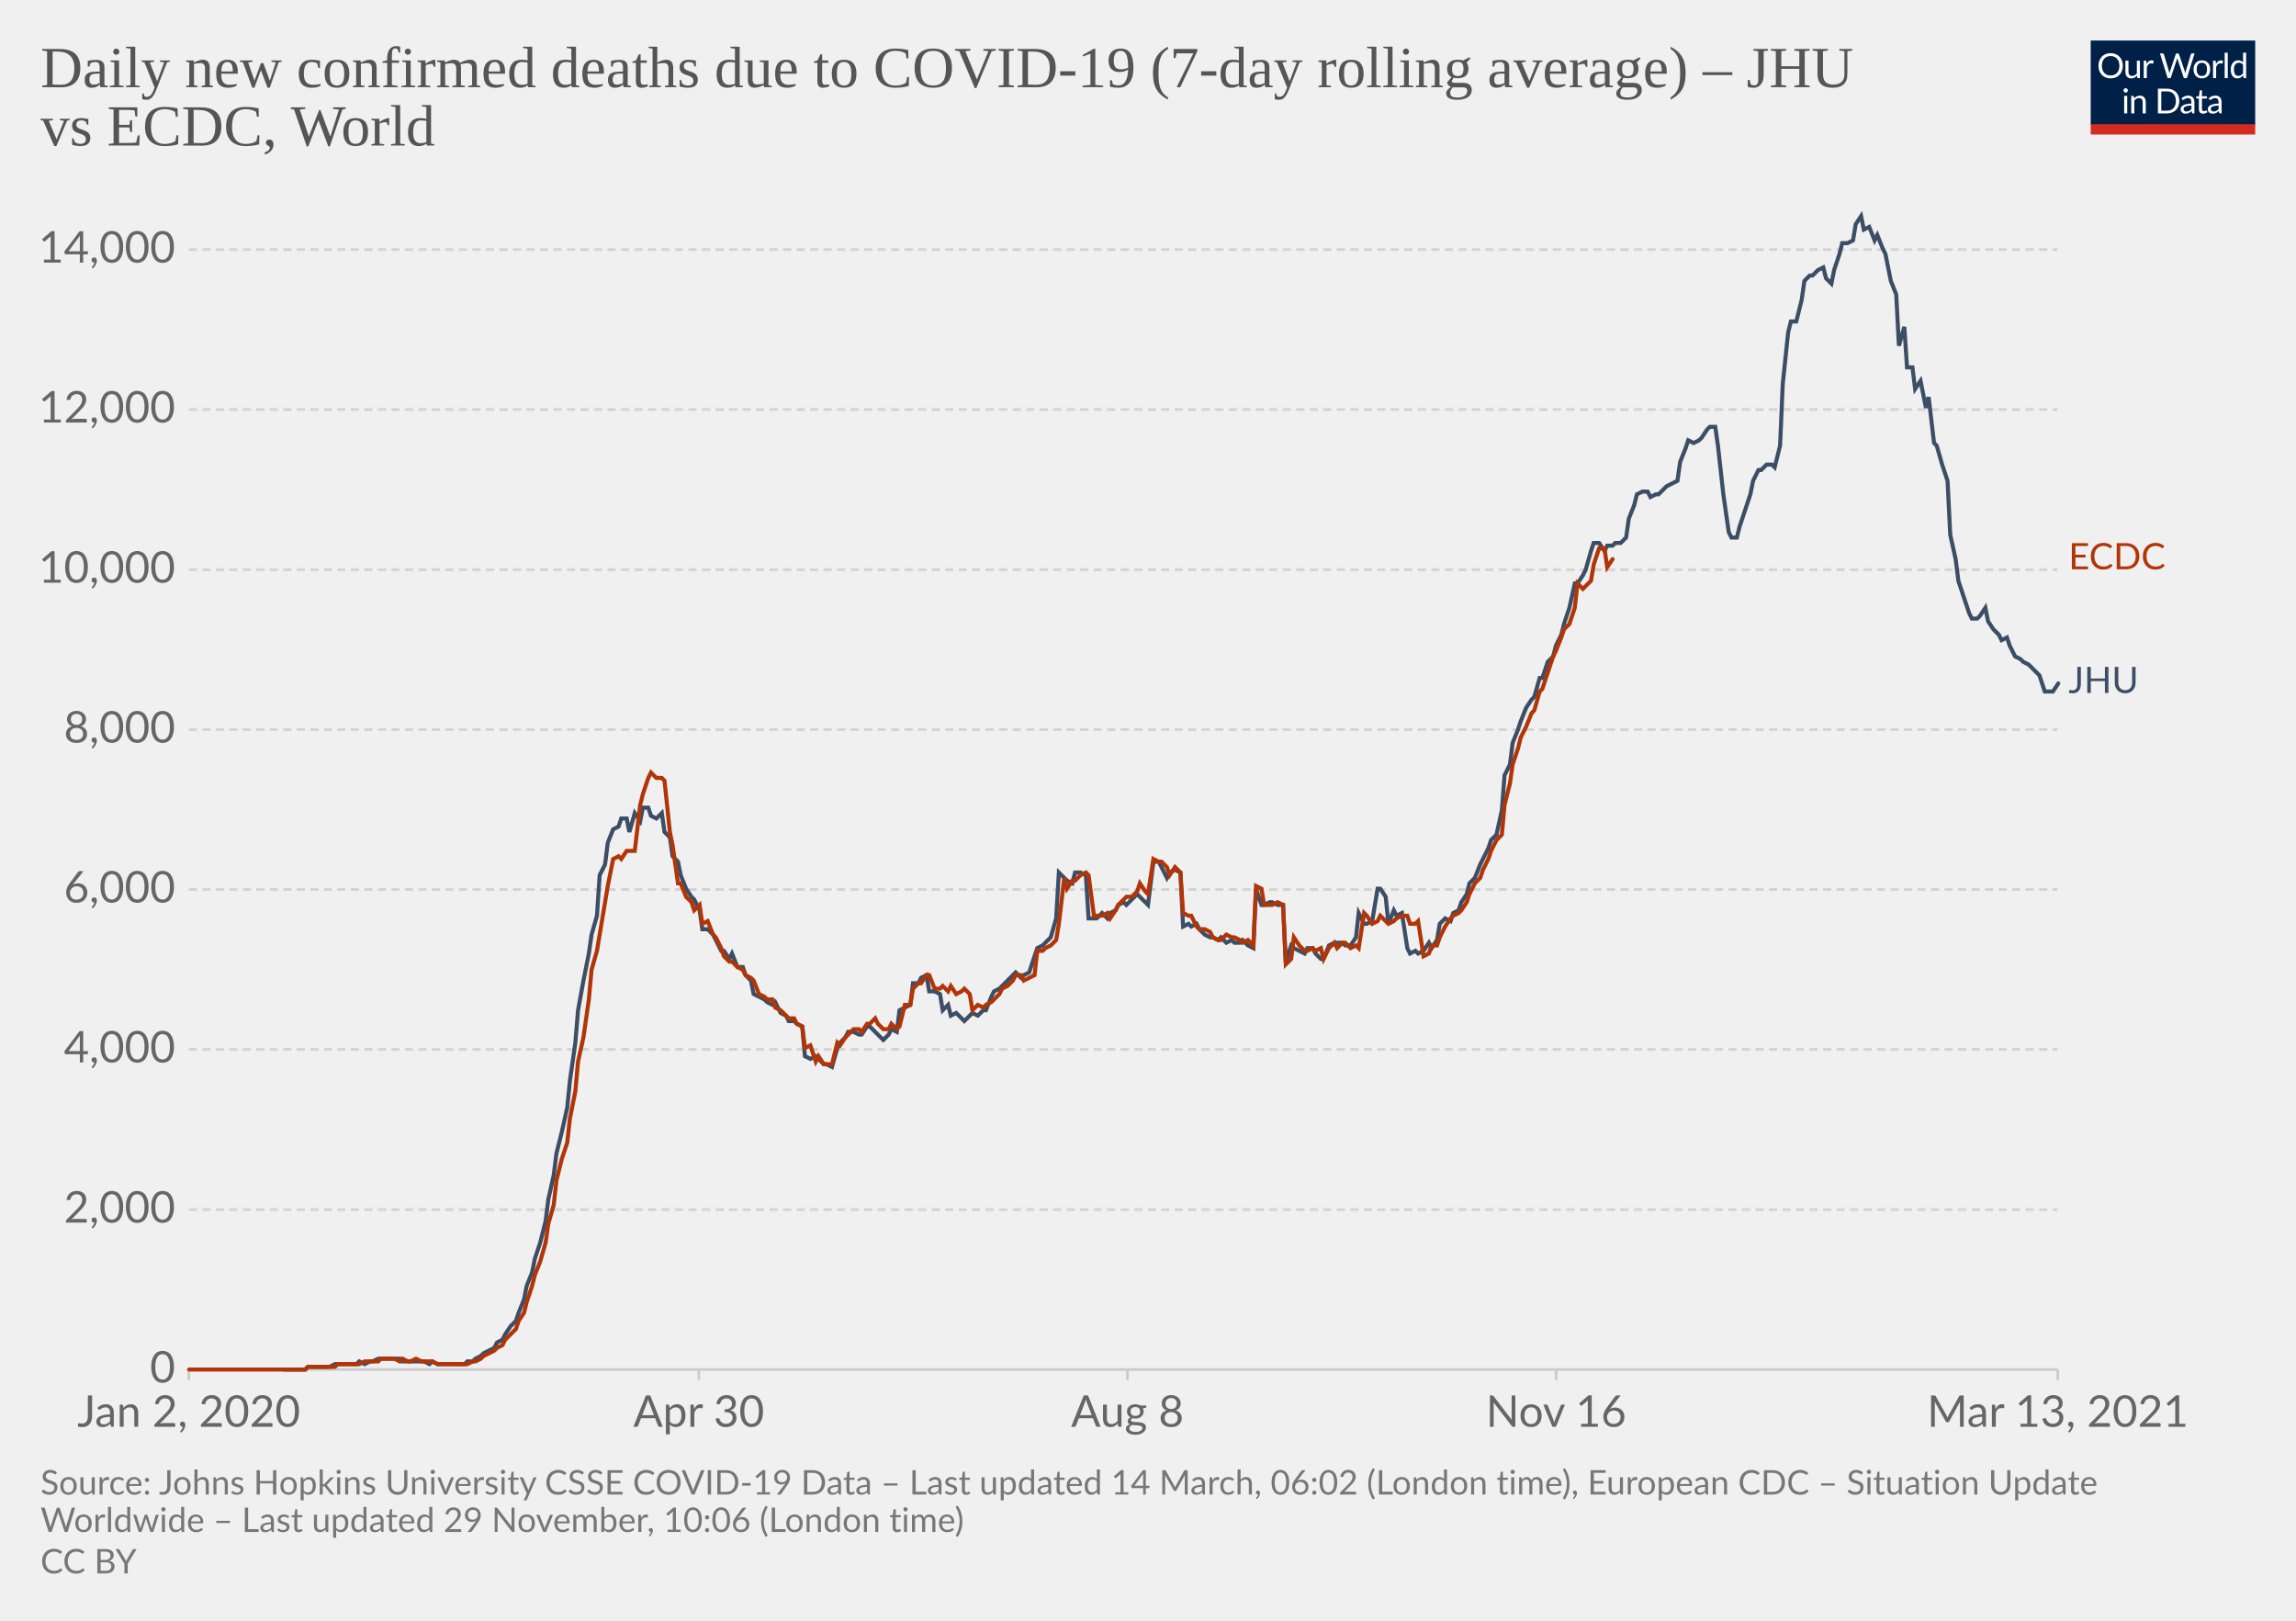
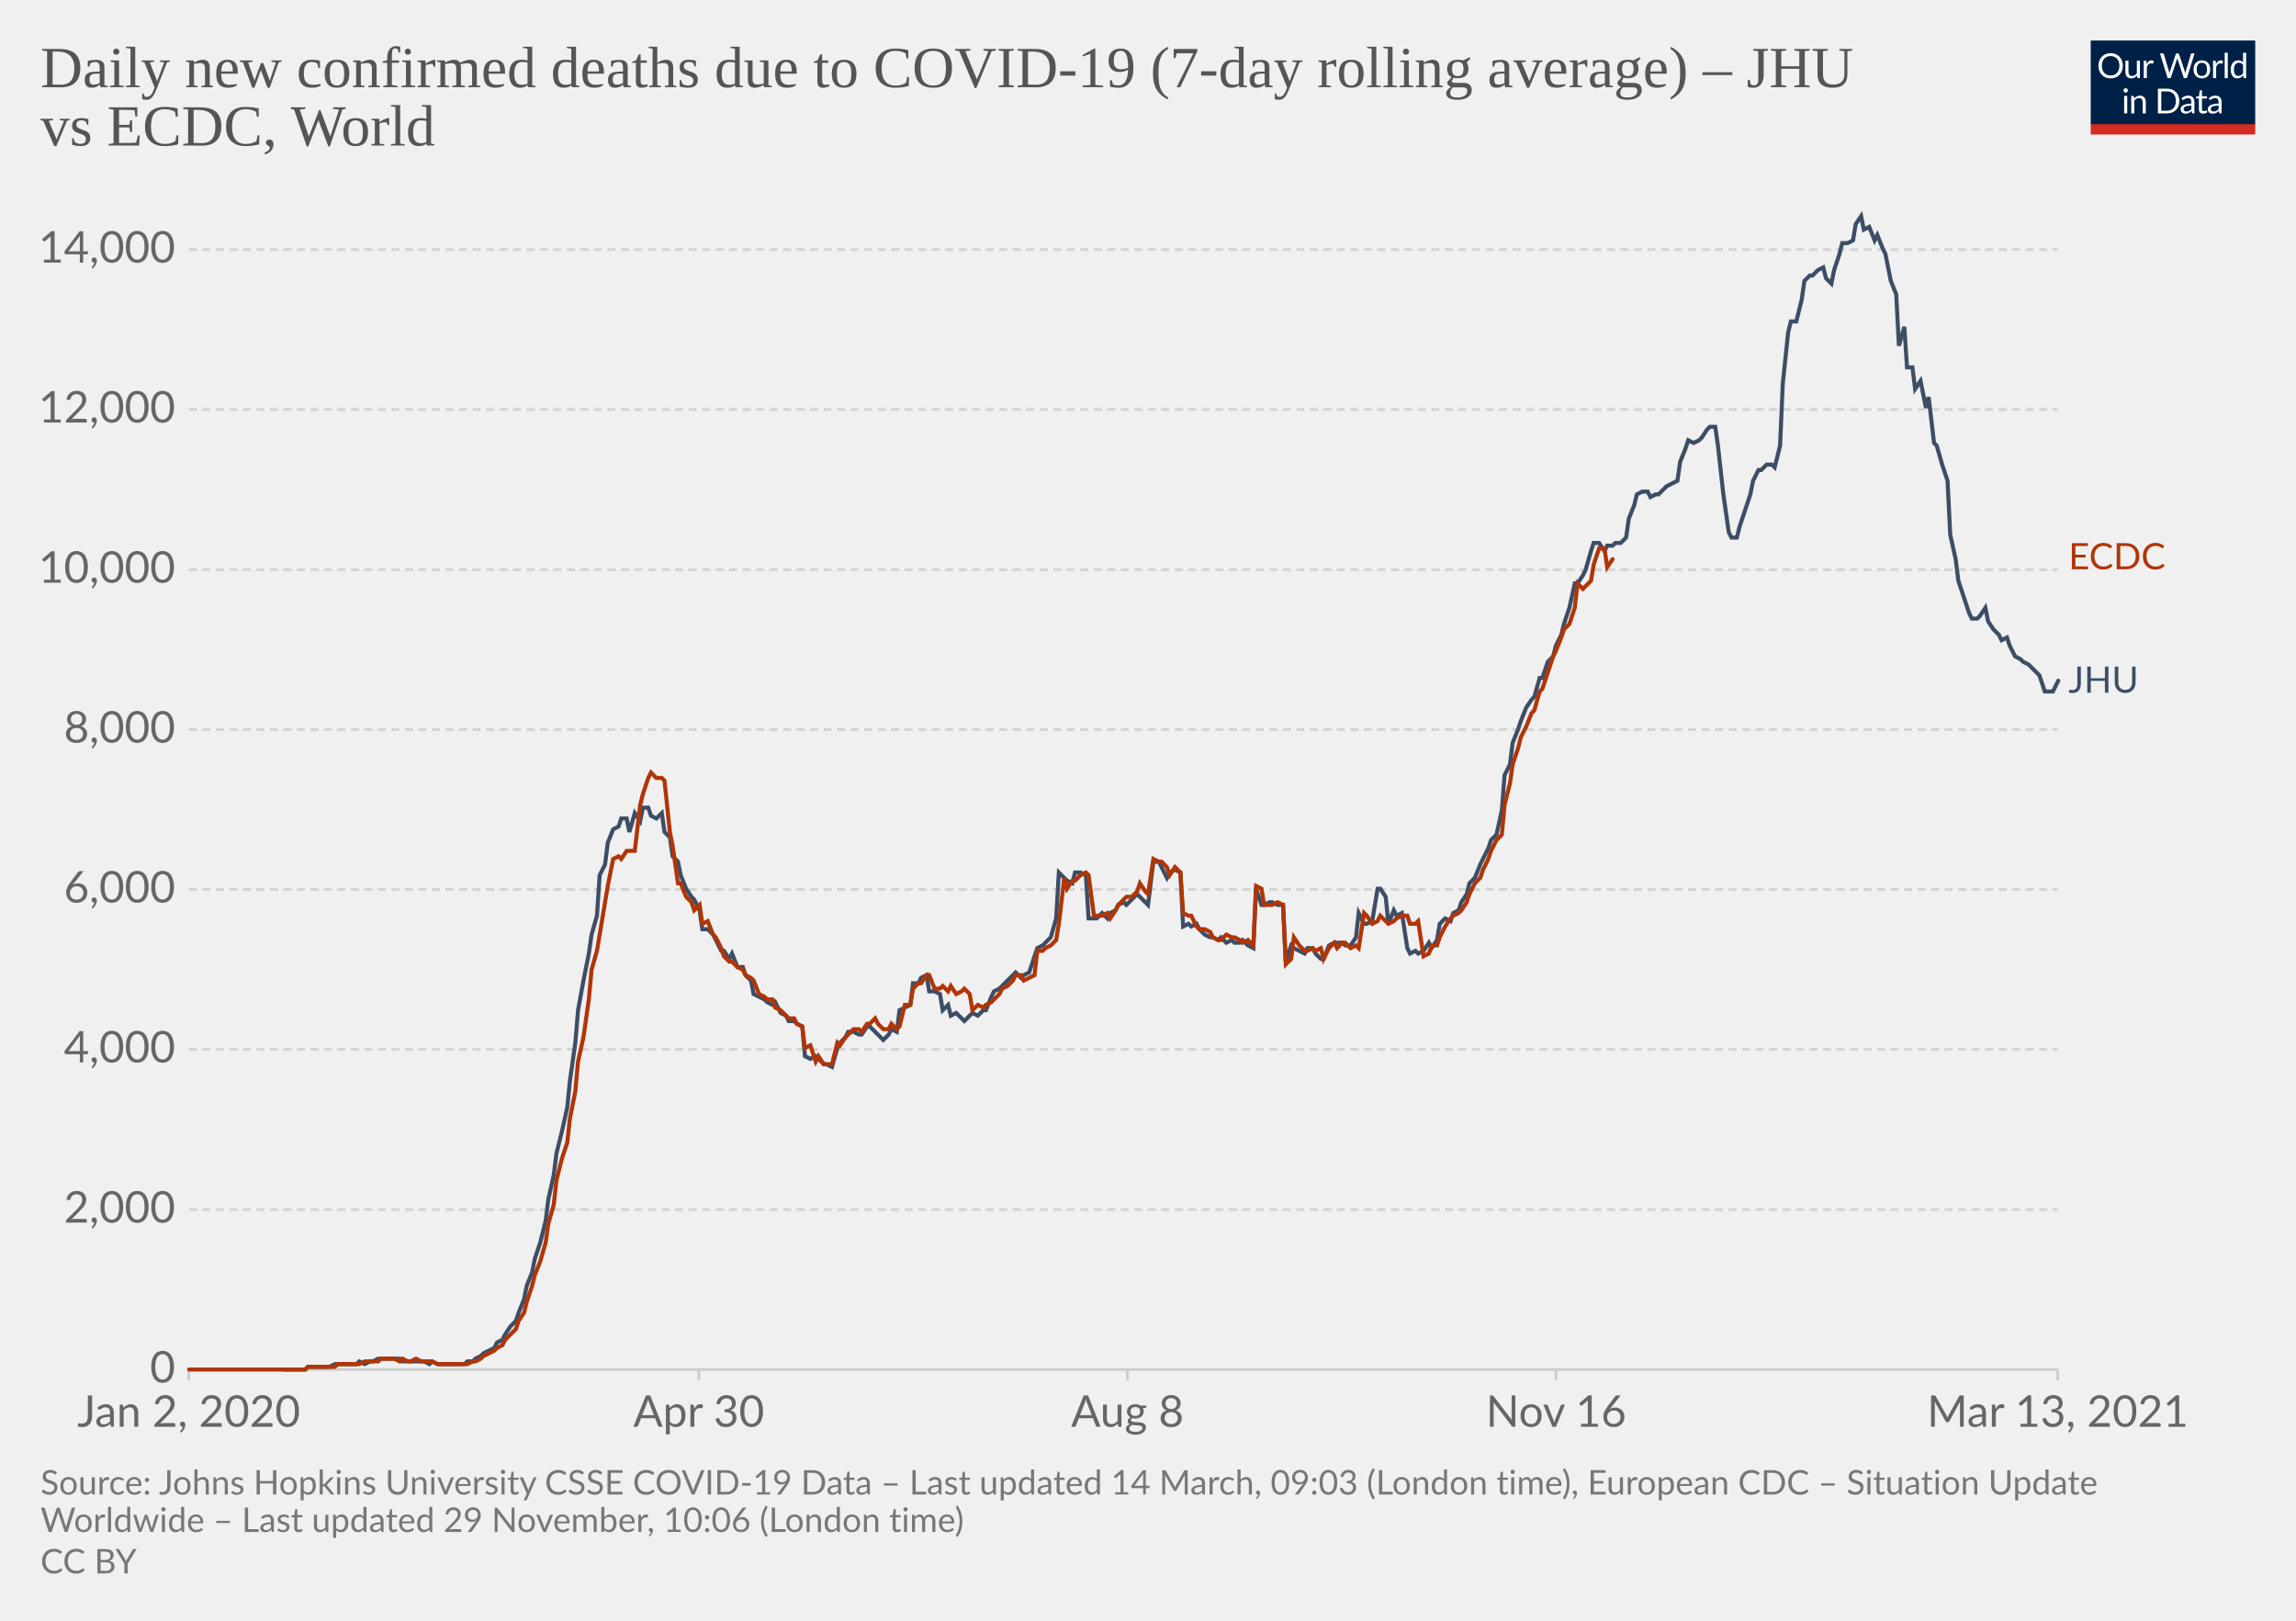
<svg xmlns="http://www.w3.org/2000/svg" version="1.1" style="background-color:#fff;-webkit-font-smoothing:antialiased" width="850" height="600" viewBox="0 0 850 600" font-family="Lato,'Helvetica Neue',Helvetica,Arial,sans-serif" font-size="18" text-rendering="optimizeLegibility">
  <g class="HeaderView">
    <g transform="matrix(.29 0 0 .29 774 15)">
      <svg width="210" height="120" viewBox="0 0 210 120" fill="none">
        <g clip-path="url(#clip0)">
          <path d="M0 0h210v107.89H0V0z" fill="#002147" />
          <path d="M40.98 32.25c0 2.36-.38 4.53-1.12 6.51a14.26 14.26 0 01-8.1 8.4c-1.9.78-4.02 1.17-6.34 1.17a16.6 16.6 0 01-6.33-1.17 14.31 14.31 0 01-8.08-8.4 18.29 18.29 0 01-1.12-6.51c0-2.36.38-4.53 1.12-6.5.75-1.97 1.8-3.67 3.17-5.1a14.32 14.32 0 014.9-3.34c1.92-.8 4.03-1.19 6.34-1.19 2.32 0 4.43.4 6.34 1.19 1.92.8 3.56 1.9 4.93 3.34a14.87 14.87 0 013.17 5.1 18.1 18.1 0 011.12 6.5zm-4.38 0c0-1.94-.26-3.68-.8-5.22a10.91 10.91 0 00-2.24-3.89 9.68 9.68 0 00-3.52-2.46 11.95 11.95 0 00-4.62-.86c-1.68 0-3.21.28-4.6.86a9.88 9.88 0 00-3.54 2.46 10.91 10.91 0 00-2.24 3.9c-.53 1.53-.8 3.27-.8 5.2 0 1.94.27 3.68.8 5.22a11.17 11.17 0 002.24 3.9 10.01 10.01 0 003.55 2.44c1.38.56 2.9.83 4.6.83s3.24-.27 4.61-.83a9.8 9.8 0 003.52-2.44 11.17 11.17 0 002.25-3.9c.53-1.54.8-3.28.8-5.21zm26.22-6.54V48H60.5c-.56 0-.9-.27-1.05-.81l-.31-2.4a12.45 12.45 0 01-3.26 2.6c-1.2.64-2.58.96-4.13.96-1.22 0-2.3-.2-3.24-.6a6.52 6.52 0 01-2.33-1.7 7.37 7.37 0 01-1.43-2.67c-.3-1.04-.46-2.2-.46-3.45V25.7h3.91v14.22c0 1.68.38 2.99 1.15 3.91.77.93 1.96 1.39 3.54 1.39 1.16 0 2.24-.27 3.23-.82a10.42 10.42 0 002.8-2.28V25.7h3.91zm8.61 4.47a9.94 9.94 0 012.6-3.56 5.64 5.64 0 013.76-1.3c.47 0 .92.05 1.34.15.44.1.83.27 1.17.49l-.3 2.92c-.09.37-.3.55-.66.55-.2 0-.5-.04-.9-.13a6.21 6.21 0 00-3.24.18 4.23 4.23 0 00-1.47.92c-.42.4-.81.9-1.17 1.5-.33.58-.64 1.26-.92 2.02V48H67.7V25.71h2.25c.42 0 .72.08.88.25.16.16.27.44.33.83l.26 3.39zm61.16-13.7L122.75 48h-3.82l-7.99-24.05a21.95 21.95 0 01-.42-1.58 38.36 38.36 0 01-.44 1.58L102.05 48h-3.83L88.4 16.47h3.54c.38 0 .7.1.95.29.26.2.43.43.5.73l6.52 21.9.28 1.28.29 1.46.3-1.46.38-1.27 7.41-21.91c.1-.25.26-.48.51-.69.27-.22.58-.33.95-.33h1.23c.38 0 .69.1.92.29a1.77 1.77 0 01.53.73l7.4 21.9a28.4 28.4 0 01.68 2.62 29.52 29.52 0 01.52-2.61l6.54-21.91a1.31 1.31 0 01.48-.7c.27-.21.58-.32.95-.32h3.32zm9.35 8.88c1.63 0 3.1.27 4.4.82a9.43 9.43 0 015.46 5.94c.5 1.4.74 2.98.74 4.73 0 1.76-.25 3.34-.74 4.75a9.43 9.43 0 01-5.46 5.92c-1.3.52-2.77.79-4.4.79-1.64 0-3.12-.27-4.44-.8a9.42 9.42 0 01-3.35-2.3c-.92-1-1.63-2.2-2.13-3.61-.49-1.41-.73-3-.73-4.75s.24-3.33.73-4.73c.5-1.43 1.2-2.64 2.13-3.63a9.4 9.4 0 013.35-2.31c1.32-.55 2.8-.82 4.44-.82zm0 19.89c2.2 0 3.84-.73 4.93-2.2 1.08-1.48 1.63-3.54 1.63-6.18 0-2.66-.55-4.72-1.63-6.2-1.09-1.49-2.73-2.23-4.93-2.23-1.12 0-2.09.2-2.93.57a5.71 5.71 0 00-2.06 1.65 7.5 7.5 0 00-1.24 2.67c-.26 1.04-.4 2.22-.4 3.54 0 2.64.55 4.7 1.64 6.18 1.1 1.47 2.76 2.2 4.99 2.2zm17.97-15.07a9.94 9.94 0 012.6-3.56 5.64 5.64 0 013.76-1.3c.47 0 .91.05 1.34.15.44.1.83.27 1.16.49l-.28 2.92c-.09.37-.31.55-.66.55-.2 0-.5-.04-.9-.13a6.2 6.2 0 00-3.24.18 4.23 4.23 0 00-1.47.92c-.43.4-.82.9-1.17 1.5a13.1 13.1 0 00-.92 2.02V48h-3.94V25.71h2.24c.43 0 .72.08.88.25.17.16.28.44.33.83l.27 3.39zm15.04-14.59V48h-3.92V15.6h3.92zm19.55 15.43a6.22 6.22 0 00-2.38-2.05 6.7 6.7 0 00-2.86-.6c-2.07 0-3.66.75-4.77 2.23-1.12 1.48-1.68 3.6-1.68 6.33 0 1.46.13 2.7.38 3.74a7.29 7.29 0 001.1 2.56 4.35 4.35 0 001.78 1.45c.7.3 1.5.46 2.4.46 1.29 0 2.41-.3 3.36-.88a9.6 9.6 0 002.67-2.49V31.02zm3.91-15.43V48h-2.33c-.56 0-.9-.27-1.06-.81l-.35-2.71a12.13 12.13 0 01-3.25 2.77 8.28 8.28 0 01-4.23 1.06 7.31 7.31 0 01-6.14-2.9c-.73-.96-1.3-2.15-1.69-3.57a18.35 18.35 0 01.07-9.48 11.29 11.29 0 011.89-3.7 8.7 8.7 0 017.06-3.34 7.96 7.96 0 016.12 2.62V15.59h3.91zM46.61 70.71V93H42.7V70.71h3.91zm.84-7c0 .39-.08.75-.24 1.09a2.81 2.81 0 01-1.52 1.47 2.67 2.67 0 01-2.16 0 2.9 2.9 0 01-1.45-1.47 2.67 2.67 0 010-2.16c.15-.35.35-.65.6-.9.25-.27.53-.47.85-.62a2.67 2.67 0 012.16 0c.35.15.65.35.9.62.27.25.47.55.62.9.16.34.24.7.24 1.08zm7.97 10.24c.49-.54 1-1.04 1.54-1.48a9.85 9.85 0 013.66-1.84 8.96 8.96 0 015.43.35c.94.4 1.72.97 2.33 1.71a7.36 7.36 0 011.43 2.67c.32 1.04.49 2.19.49 3.45V93h-3.94V78.81c0-1.69-.4-3-1.17-3.92-.76-.93-1.93-1.4-3.5-1.4a6.6 6.6 0 00-3.25.83c-1 .56-1.92 1.31-2.77 2.27V93h-3.94V70.71h2.35c.56 0 .9.28 1.04.82l.3 2.42zm57.7 3.3c0 2.36-.37 4.5-1.11 6.44a14.3 14.3 0 01-3.17 4.98 14.1 14.1 0 01-4.93 3.2c-1.9.76-4.02 1.13-6.33 1.13H85.8V61.47h11.77c2.31 0 4.42.39 6.33 1.15a13.8 13.8 0 018.1 8.18 17.75 17.75 0 011.12 6.45zm-4.37 0c0-1.94-.26-3.67-.8-5.2a10.94 10.94 0 00-2.23-3.87 9.57 9.57 0 00-3.53-2.42 12.23 12.23 0 00-4.61-.83h-7.5v24.62h7.5c1.7 0 3.24-.28 4.61-.84a9.7 9.7 0 003.53-2.4 10.94 10.94 0 002.24-3.87c.53-1.53.8-3.26.8-5.2zm19.8 5.72c-1.8.06-3.34.2-4.62.44-1.26.22-2.3.51-3.1.88-.8.36-1.37.8-1.74 1.3-.35.5-.53 1.05-.53 1.67 0 .58.1 1.1.3 1.52a3 3 0 00.76 1.05c.34.27.73.46 1.17.6a6.13 6.13 0 001.45.17 7.28 7.28 0 003.5-.81 11.95 11.95 0 002.82-2.2v-4.62zm-12.65-9.11a12.73 12.73 0 013.98-2.66c1.43-.59 3-.88 4.73-.88 1.25 0 2.36.2 3.33.61a6.81 6.81 0 013.94 4.38c.33 1.04.5 2.19.5 3.43V93h-1.74a1.8 1.8 0 01-.88-.18c-.2-.13-.36-.38-.48-.74l-.44-2.12-1.72 1.46a9.48 9.48 0 01-3.74 1.7c-.69.15-1.46.23-2.3.23-.87 0-1.69-.12-2.45-.35a5.34 5.34 0 01-3.34-2.93 6.64 6.64 0 01-.49-2.64c0-.88.25-1.72.73-2.53a6.33 6.33 0 012.35-2.17c1.09-.63 2.5-1.15 4.25-1.54 1.75-.41 3.89-.65 6.42-.7v-1.75c0-1.73-.37-3.03-1.12-3.91-.75-.9-1.84-1.34-3.28-1.34-.97 0-1.78.12-2.44.37-.64.23-1.2.5-1.7.81l-1.23.82c-.33.23-.67.35-1 .35-.27 0-.5-.07-.69-.2a2.1 2.1 0 01-.48-.53l-.7-1.25zm27.67 19.5c-1.76 0-3.12-.5-4.07-1.48-.94-.98-1.41-2.4-1.41-4.25V74h-2.68a.9.9 0 01-.6-.2c-.16-.14-.24-.36-.24-.66v-1.56l3.65-.46.9-6.89a.9.9 0 01.29-.52.88.88 0 01.62-.22H142v7.67h6.44V74H142v13.38c0 .94.22 1.63.68 2.09.45.45 1.04.68 1.76.68a3.21 3.21 0 001.85-.53l.55-.35c.16-.12.3-.18.41-.18.2 0 .4.13.55.38l1.15 1.87a7.45 7.45 0 01-2.44 1.5 8.53 8.53 0 01-2.95.52zm19.68-10.4c-1.8.07-3.34.21-4.62.45-1.26.22-2.3.51-3.1.88-.8.36-1.37.8-1.74 1.3-.35.5-.53 1.05-.53 1.67 0 .58.1 1.1.3 1.52a2.9 2.9 0 00.76 1.05c.34.27.73.46 1.17.6a6.13 6.13 0 001.45.17 7.3 7.3 0 003.5-.81 12.04 12.04 0 002.82-2.2v-4.62zm-12.65-9.1a12.72 12.72 0 013.99-2.66c1.42-.59 3-.88 4.72-.88 1.25 0 2.36.2 3.33.61a6.81 6.81 0 013.94 4.38c.33 1.04.5 2.19.5 3.43V93h-1.74a1.8 1.8 0 01-.88-.18c-.2-.13-.36-.38-.48-.74l-.44-2.12-1.72 1.46a9.48 9.48 0 01-3.74 1.7c-.69.15-1.46.23-2.3.23-.87 0-1.69-.12-2.45-.35a5.33 5.33 0 01-3.34-2.93 6.62 6.62 0 01-.49-2.64c0-.88.25-1.72.73-2.53a6.33 6.33 0 012.35-2.17c1.09-.63 2.5-1.15 4.25-1.54a31.2 31.2 0 016.42-.7v-1.75c0-1.73-.37-3.03-1.12-3.91-.75-.9-1.84-1.34-3.28-1.34-.97 0-1.78.12-2.44.37-.64.23-1.2.5-1.7.81l-1.22.82c-.34.23-.68.35-1.02.35-.26 0-.49-.07-.68-.2a1.88 1.88 0 01-.48-.53l-.7-1.25zM40.98 32.25c0 2.36-.38 4.53-1.12 6.51a14.26 14.26 0 01-8.1 8.4c-1.9.78-4.02 1.17-6.34 1.17a16.6 16.6 0 01-6.33-1.17 14.31 14.31 0 01-8.08-8.4 18.29 18.29 0 01-1.12-6.51c0-2.36.38-4.53 1.12-6.5.75-1.97 1.8-3.67 3.17-5.1a14.32 14.32 0 014.9-3.34c1.92-.8 4.03-1.19 6.34-1.19 2.32 0 4.43.4 6.34 1.19 1.92.8 3.56 1.9 4.93 3.34a14.87 14.87 0 013.17 5.1 18.1 18.1 0 011.12 6.5zm-4.38 0c0-1.94-.26-3.68-.8-5.22a10.91 10.91 0 00-2.24-3.89 9.68 9.68 0 00-3.52-2.46 11.95 11.95 0 00-4.62-.86c-1.68 0-3.21.28-4.6.86a9.88 9.88 0 00-3.54 2.46 10.91 10.91 0 00-2.24 3.9c-.53 1.53-.8 3.27-.8 5.2 0 1.94.27 3.68.8 5.22a11.17 11.17 0 002.24 3.9 10.01 10.01 0 003.55 2.44c1.38.56 2.9.83 4.6.83s3.24-.27 4.61-.83a9.8 9.8 0 003.52-2.44 11.17 11.17 0 002.25-3.9c.53-1.54.8-3.28.8-5.21zm26.22-6.54V48H60.5c-.56 0-.9-.27-1.05-.81l-.31-2.4a12.45 12.45 0 01-3.26 2.6c-1.2.64-2.58.96-4.13.96-1.22 0-2.3-.2-3.24-.6a6.52 6.52 0 01-2.33-1.7 7.37 7.37 0 01-1.43-2.67c-.3-1.04-.46-2.2-.46-3.45V25.7h3.91v14.22c0 1.68.38 2.99 1.15 3.91.77.93 1.96 1.39 3.54 1.39 1.16 0 2.24-.27 3.23-.82a10.42 10.42 0 002.8-2.28V25.7h3.91zm8.61 4.47a9.94 9.94 0 012.6-3.56 5.64 5.64 0 013.76-1.3c.47 0 .92.05 1.34.15.44.1.83.27 1.17.49l-.3 2.92c-.09.37-.3.55-.66.55-.2 0-.5-.04-.9-.13a6.21 6.21 0 00-3.24.18 4.23 4.23 0 00-1.47.92c-.42.4-.81.9-1.17 1.5-.33.58-.64 1.26-.92 2.02V48H67.7V25.71h2.25c.42 0 .72.08.88.25.16.16.27.44.33.83l.26 3.39zm61.16-13.7L122.75 48h-3.82l-7.99-24.05a21.95 21.95 0 01-.42-1.58 38.36 38.36 0 01-.44 1.58L102.05 48h-3.83L88.4 16.47h3.54c.38 0 .7.1.95.29.26.2.43.43.5.73l6.52 21.9.28 1.28.29 1.46.3-1.46.38-1.27 7.41-21.91c.1-.25.26-.48.51-.69.27-.22.58-.33.95-.33h1.23c.38 0 .69.1.92.29a1.77 1.77 0 01.53.73l7.4 21.9a28.4 28.4 0 01.68 2.62 29.52 29.52 0 01.52-2.61l6.54-21.91a1.31 1.31 0 01.48-.7c.27-.21.58-.32.95-.32h3.32zm9.35 8.88c1.63 0 3.1.27 4.4.82a9.43 9.43 0 015.46 5.94c.5 1.4.74 2.98.74 4.73 0 1.76-.25 3.34-.74 4.75a9.43 9.43 0 01-5.46 5.92c-1.3.52-2.77.79-4.4.79-1.64 0-3.12-.27-4.44-.8a9.42 9.42 0 01-3.35-2.3c-.92-1-1.63-2.2-2.13-3.61-.49-1.41-.73-3-.73-4.75s.24-3.33.73-4.73c.5-1.43 1.2-2.64 2.13-3.63a9.4 9.4 0 013.35-2.31c1.32-.55 2.8-.82 4.44-.82zm0 19.89c2.2 0 3.84-.73 4.93-2.2 1.08-1.48 1.63-3.54 1.63-6.18 0-2.66-.55-4.72-1.63-6.2-1.09-1.49-2.73-2.23-4.93-2.23-1.12 0-2.09.2-2.93.57a5.71 5.71 0 00-2.06 1.65 7.5 7.5 0 00-1.24 2.67c-.26 1.04-.4 2.22-.4 3.54 0 2.64.55 4.7 1.64 6.18 1.1 1.47 2.76 2.2 4.99 2.2zm17.97-15.07a9.94 9.94 0 012.6-3.56 5.64 5.64 0 013.76-1.3c.47 0 .91.05 1.34.15.44.1.83.27 1.16.49l-.28 2.92c-.09.37-.31.55-.66.55-.2 0-.5-.04-.9-.13a6.2 6.2 0 00-3.24.18 4.23 4.23 0 00-1.47.92c-.43.4-.82.9-1.17 1.5a13.1 13.1 0 00-.92 2.02V48h-3.94V25.71h2.24c.43 0 .72.08.88.25.17.16.28.44.33.83l.27 3.39zm15.04-14.59V48h-3.92V15.6h3.92zm19.55 15.43a6.22 6.22 0 00-2.38-2.05 6.7 6.7 0 00-2.86-.6c-2.07 0-3.66.75-4.77 2.23-1.12 1.48-1.68 3.6-1.68 6.33 0 1.46.13 2.7.38 3.74a7.29 7.29 0 001.1 2.56 4.35 4.35 0 001.78 1.45c.7.3 1.5.46 2.4.46 1.29 0 2.41-.3 3.36-.88a9.6 9.6 0 002.67-2.49V31.02zm3.91-15.43V48h-2.33c-.56 0-.9-.27-1.06-.81l-.35-2.71a12.13 12.13 0 01-3.25 2.77 8.28 8.28 0 01-4.23 1.06 7.31 7.31 0 01-6.14-2.9c-.73-.96-1.3-2.15-1.69-3.57a18.35 18.35 0 01.07-9.48 11.29 11.29 0 011.89-3.7 8.7 8.7 0 017.06-3.34 7.96 7.96 0 016.12 2.62V15.59h3.91zM46.61 70.71V93H42.7V70.71h3.91zm.84-7c0 .39-.08.75-.24 1.09a2.81 2.81 0 01-1.52 1.47 2.67 2.67 0 01-2.16 0 2.9 2.9 0 01-1.45-1.47 2.67 2.67 0 010-2.16c.15-.35.35-.65.6-.9.25-.27.53-.47.85-.62a2.67 2.67 0 012.16 0c.35.15.65.35.9.62.27.25.47.55.62.9.16.34.24.7.24 1.08zm7.97 10.24c.49-.54 1-1.04 1.54-1.48a9.85 9.85 0 013.66-1.84 8.96 8.96 0 015.43.35c.94.4 1.72.97 2.33 1.71a7.36 7.36 0 011.43 2.67c.32 1.04.49 2.19.49 3.45V93h-3.94V78.81c0-1.69-.4-3-1.17-3.92-.76-.93-1.93-1.4-3.5-1.4a6.6 6.6 0 00-3.25.83c-1 .56-1.92 1.31-2.77 2.27V93h-3.94V70.71h2.35c.56 0 .9.28 1.04.82l.3 2.42zm57.7 3.3c0 2.36-.37 4.5-1.11 6.44a14.3 14.3 0 01-3.17 4.98 14.1 14.1 0 01-4.93 3.2c-1.9.76-4.02 1.13-6.33 1.13H85.8V61.47h11.77c2.31 0 4.42.39 6.33 1.15a13.8 13.8 0 018.1 8.18 17.75 17.75 0 011.12 6.45zm-4.37 0c0-1.94-.26-3.67-.8-5.2a10.94 10.94 0 00-2.23-3.87 9.57 9.57 0 00-3.53-2.42 12.23 12.23 0 00-4.61-.83h-7.5v24.62h7.5c1.7 0 3.24-.28 4.61-.84a9.7 9.7 0 003.53-2.4 10.94 10.94 0 002.24-3.87c.53-1.53.8-3.26.8-5.2zm19.8 5.72c-1.8.06-3.34.2-4.62.44-1.26.22-2.3.51-3.1.88-.8.36-1.37.8-1.74 1.3-.35.5-.53 1.05-.53 1.67 0 .58.1 1.1.3 1.52a3 3 0 00.76 1.05c.34.27.73.46 1.17.6a6.13 6.13 0 001.45.17 7.28 7.28 0 003.5-.81 11.95 11.95 0 002.82-2.2v-4.62zm-12.65-9.11a12.73 12.73 0 013.98-2.66c1.43-.59 3-.88 4.73-.88 1.25 0 2.36.2 3.33.61a6.81 6.81 0 013.94 4.38c.33 1.04.5 2.19.5 3.43V93h-1.74a1.8 1.8 0 01-.88-.18c-.2-.13-.36-.38-.48-.74l-.44-2.12-1.72 1.46a9.48 9.48 0 01-3.74 1.7c-.69.15-1.46.23-2.3.23-.87 0-1.69-.12-2.45-.35a5.34 5.34 0 01-3.34-2.93 6.64 6.64 0 01-.49-2.64c0-.88.25-1.72.73-2.53a6.33 6.33 0 012.35-2.17c1.09-.63 2.5-1.15 4.25-1.54 1.75-.41 3.89-.65 6.42-.7v-1.75c0-1.73-.37-3.03-1.12-3.91-.75-.9-1.84-1.34-3.28-1.34-.97 0-1.78.12-2.44.37-.64.23-1.2.5-1.7.81l-1.23.82c-.33.23-.67.35-1 .35-.27 0-.5-.07-.69-.2a2.1 2.1 0 01-.48-.53l-.7-1.25zm27.67 19.5c-1.76 0-3.12-.5-4.07-1.48-.94-.98-1.41-2.4-1.41-4.25V74h-2.68a.9.9 0 01-.6-.2c-.16-.14-.24-.36-.24-.66v-1.56l3.65-.46.9-6.89a.9.9 0 01.29-.52.88.88 0 01.62-.22H142v7.67h6.44V74H142v13.38c0 .94.22 1.63.68 2.09.45.45 1.04.68 1.76.68a3.21 3.21 0 001.85-.53l.55-.35c.16-.12.3-.18.41-.18.2 0 .4.13.55.38l1.15 1.87a7.45 7.45 0 01-2.44 1.5 8.53 8.53 0 01-2.95.52zm19.68-10.4c-1.8.07-3.34.21-4.62.45-1.26.22-2.3.51-3.1.88-.8.36-1.37.8-1.74 1.3-.35.5-.53 1.05-.53 1.67 0 .58.1 1.1.3 1.52a2.9 2.9 0 00.76 1.05c.34.27.73.46 1.17.6a6.13 6.13 0 001.45.17 7.3 7.3 0 003.5-.81 12.04 12.04 0 002.82-2.2v-4.62zm-12.65-9.1a12.72 12.72 0 013.99-2.66c1.42-.59 3-.88 4.72-.88 1.25 0 2.36.2 3.33.61a6.81 6.81 0 013.94 4.38c.33 1.04.5 2.19.5 3.43V93h-1.74a1.8 1.8 0 01-.88-.18c-.2-.13-.36-.38-.48-.74l-.44-2.12-1.72 1.46a9.48 9.48 0 01-3.74 1.7c-.69.15-1.46.23-2.3.23-.87 0-1.69-.12-2.45-.35a5.33 5.33 0 01-3.34-2.93 6.62 6.62 0 01-.49-2.64c0-.88.25-1.72.73-2.53a6.33 6.33 0 012.35-2.17c1.09-.63 2.5-1.15 4.25-1.54a31.2 31.2 0 016.42-.7v-1.75c0-1.73-.37-3.03-1.12-3.91-.75-.9-1.84-1.34-3.28-1.34-.97 0-1.78.12-2.44.37-.64.23-1.2.5-1.7.81l-1.22.82c-.34.23-.68.35-1.02.35-.26 0-.49-.07-.68-.2a1.88 1.88 0 01-.48-.53l-.7-1.25zM40.98 32.25c0 2.36-.38 4.53-1.12 6.51a14.26 14.26 0 01-8.1 8.4c-1.9.78-4.02 1.17-6.34 1.17a16.6 16.6 0 01-6.33-1.17 14.31 14.31 0 01-8.08-8.4 18.29 18.29 0 01-1.12-6.51c0-2.36.38-4.53 1.12-6.5.75-1.97 1.8-3.67 3.17-5.1a14.32 14.32 0 014.9-3.34c1.92-.8 4.03-1.19 6.34-1.19 2.32 0 4.43.4 6.34 1.19 1.92.8 3.56 1.9 4.93 3.34a14.87 14.87 0 013.17 5.1 18.1 18.1 0 011.12 6.5zm-4.38 0c0-1.94-.26-3.68-.8-5.22a10.91 10.91 0 00-2.24-3.89 9.68 9.68 0 00-3.52-2.46 11.95 11.95 0 00-4.62-.86c-1.68 0-3.21.28-4.6.86a9.88 9.88 0 00-3.54 2.46 10.91 10.91 0 00-2.24 3.9c-.53 1.53-.8 3.27-.8 5.2 0 1.94.27 3.68.8 5.22a11.17 11.17 0 002.24 3.9 10.01 10.01 0 003.55 2.44c1.38.56 2.9.83 4.6.83s3.24-.27 4.61-.83a9.8 9.8 0 003.52-2.44 11.17 11.17 0 002.25-3.9c.53-1.54.8-3.28.8-5.21zm26.22-6.54V48H60.5c-.56 0-.9-.27-1.05-.81l-.31-2.4a12.45 12.45 0 01-3.26 2.6c-1.2.64-2.58.96-4.13.96-1.22 0-2.3-.2-3.24-.6a6.52 6.52 0 01-2.33-1.7 7.37 7.37 0 01-1.43-2.67c-.3-1.04-.46-2.2-.46-3.45V25.7h3.91v14.22c0 1.68.38 2.99 1.15 3.91.77.93 1.96 1.39 3.54 1.39 1.16 0 2.24-.27 3.23-.82a10.42 10.42 0 002.8-2.28V25.7h3.91zm8.61 4.47a9.94 9.94 0 012.6-3.56 5.64 5.64 0 013.76-1.3c.47 0 .92.05 1.34.15.44.1.83.27 1.17.49l-.3 2.92c-.09.37-.3.55-.66.55-.2 0-.5-.04-.9-.13a6.21 6.21 0 00-3.24.18 4.23 4.23 0 00-1.47.92c-.42.4-.81.9-1.17 1.5-.33.58-.64 1.26-.92 2.02V48H67.7V25.71h2.25c.42 0 .72.08.88.25.16.16.27.44.33.83l.26 3.39zm61.16-13.7L122.75 48h-3.82l-7.99-24.05a21.95 21.95 0 01-.42-1.58 38.36 38.36 0 01-.44 1.58L102.05 48h-3.83L88.4 16.47h3.54c.38 0 .7.1.95.29.26.2.43.43.5.73l6.52 21.9.28 1.28.29 1.46.3-1.46.38-1.27 7.41-21.91c.1-.25.26-.48.51-.69.27-.22.58-.33.95-.33h1.23c.38 0 .69.1.92.29a1.77 1.77 0 01.53.73l7.4 21.9a28.4 28.4 0 01.68 2.62 29.52 29.52 0 01.52-2.61l6.54-21.91a1.31 1.31 0 01.48-.7c.27-.21.58-.32.95-.32h3.32zm9.35 8.88c1.63 0 3.1.27 4.4.82a9.43 9.43 0 015.46 5.94c.5 1.4.74 2.98.74 4.73 0 1.76-.25 3.34-.74 4.75a9.43 9.43 0 01-5.46 5.92c-1.3.52-2.77.79-4.4.79-1.64 0-3.12-.27-4.44-.8a9.42 9.42 0 01-3.35-2.3c-.92-1-1.63-2.2-2.13-3.61-.49-1.41-.73-3-.73-4.75s.24-3.33.73-4.73c.5-1.43 1.2-2.64 2.13-3.63a9.4 9.4 0 013.35-2.31c1.32-.55 2.8-.82 4.44-.82zm0 19.89c2.2 0 3.84-.73 4.93-2.2 1.08-1.48 1.63-3.54 1.63-6.18 0-2.66-.55-4.72-1.63-6.2-1.09-1.49-2.73-2.23-4.93-2.23-1.12 0-2.09.2-2.93.57a5.71 5.71 0 00-2.06 1.65 7.5 7.5 0 00-1.24 2.67c-.26 1.04-.4 2.22-.4 3.54 0 2.64.55 4.7 1.64 6.18 1.1 1.47 2.76 2.2 4.99 2.2zm17.97-15.07a9.94 9.94 0 012.6-3.56 5.64 5.64 0 013.76-1.3c.47 0 .91.05 1.34.15.44.1.83.27 1.16.49l-.28 2.92c-.09.37-.31.55-.66.55-.2 0-.5-.04-.9-.13a6.2 6.2 0 00-3.24.18 4.23 4.23 0 00-1.47.92c-.43.4-.82.9-1.17 1.5a13.1 13.1 0 00-.92 2.02V48h-3.94V25.71h2.24c.43 0 .72.08.88.25.17.16.28.44.33.83l.27 3.39zm15.04-14.59V48h-3.92V15.6h3.92zm19.55 15.43a6.22 6.22 0 00-2.38-2.05 6.7 6.7 0 00-2.86-.6c-2.07 0-3.66.75-4.77 2.23-1.12 1.48-1.68 3.6-1.68 6.33 0 1.46.13 2.7.38 3.74a7.29 7.29 0 001.1 2.56 4.35 4.35 0 001.78 1.45c.7.3 1.5.46 2.4.46 1.29 0 2.41-.3 3.36-.88a9.6 9.6 0 002.67-2.49V31.02zm3.91-15.43V48h-2.33c-.56 0-.9-.27-1.06-.81l-.35-2.71a12.13 12.13 0 01-3.25 2.77 8.28 8.28 0 01-4.23 1.06 7.31 7.31 0 01-6.14-2.9c-.73-.96-1.3-2.15-1.69-3.57a18.35 18.35 0 01.07-9.48 11.29 11.29 0 011.89-3.7 8.7 8.7 0 017.06-3.34 7.96 7.96 0 016.12 2.62V15.59h3.91zM46.61 70.71V93H42.7V70.71h3.91zm.84-7c0 .39-.08.75-.24 1.09a2.81 2.81 0 01-1.52 1.47 2.67 2.67 0 01-2.16 0 2.9 2.9 0 01-1.45-1.47 2.67 2.67 0 010-2.16c.15-.35.35-.65.6-.9.25-.27.53-.47.85-.62a2.67 2.67 0 012.16 0c.35.15.65.35.9.62.27.25.47.55.62.9.16.34.24.7.24 1.08zm7.97 10.24c.49-.54 1-1.04 1.54-1.48a9.85 9.85 0 013.66-1.84 8.96 8.96 0 015.43.35c.94.4 1.72.97 2.33 1.71a7.36 7.36 0 011.43 2.67c.32 1.04.49 2.19.49 3.45V93h-3.94V78.81c0-1.69-.4-3-1.17-3.92-.76-.93-1.93-1.4-3.5-1.4a6.6 6.6 0 00-3.25.83c-1 .56-1.92 1.31-2.77 2.27V93h-3.94V70.71h2.35c.56 0 .9.28 1.04.82l.3 2.42zm57.7 3.3c0 2.36-.37 4.5-1.11 6.44a14.3 14.3 0 01-3.17 4.98 14.1 14.1 0 01-4.93 3.2c-1.9.76-4.02 1.13-6.33 1.13H85.8V61.47h11.77c2.31 0 4.42.39 6.33 1.15a13.8 13.8 0 018.1 8.18 17.75 17.75 0 011.12 6.45zm-4.37 0c0-1.94-.26-3.67-.8-5.2a10.94 10.94 0 00-2.23-3.87 9.57 9.57 0 00-3.53-2.42 12.23 12.23 0 00-4.61-.83h-7.5v24.62h7.5c1.7 0 3.24-.28 4.61-.84a9.7 9.7 0 003.53-2.4 10.94 10.94 0 002.24-3.87c.53-1.53.8-3.26.8-5.2zm19.8 5.72c-1.8.06-3.34.2-4.62.44-1.26.22-2.3.51-3.1.88-.8.36-1.37.8-1.74 1.3-.35.5-.53 1.05-.53 1.67 0 .58.1 1.1.3 1.52a3 3 0 00.76 1.05c.34.27.73.46 1.17.6a6.13 6.13 0 001.45.17 7.28 7.28 0 003.5-.81 11.95 11.95 0 002.82-2.2v-4.62zm-12.65-9.11a12.73 12.73 0 013.98-2.66c1.43-.59 3-.88 4.73-.88 1.25 0 2.36.2 3.33.61a6.81 6.81 0 013.94 4.38c.33 1.04.5 2.19.5 3.43V93h-1.74a1.8 1.8 0 01-.88-.18c-.2-.13-.36-.38-.48-.74l-.44-2.12-1.72 1.46a9.48 9.48 0 01-3.74 1.7c-.69.15-1.46.23-2.3.23-.87 0-1.69-.12-2.45-.35a5.34 5.34 0 01-3.34-2.93 6.64 6.64 0 01-.49-2.64c0-.88.25-1.72.73-2.53a6.33 6.33 0 012.35-2.17c1.09-.63 2.5-1.15 4.25-1.54 1.75-.41 3.89-.65 6.42-.7v-1.75c0-1.73-.37-3.03-1.12-3.91-.75-.9-1.84-1.34-3.28-1.34-.97 0-1.78.12-2.44.37-.64.23-1.2.5-1.7.81l-1.23.82c-.33.23-.67.35-1 .35-.27 0-.5-.07-.69-.2a2.1 2.1 0 01-.48-.53l-.7-1.25zm27.67 19.5c-1.76 0-3.12-.5-4.07-1.48-.94-.98-1.41-2.4-1.41-4.25V74h-2.68a.9.9 0 01-.6-.2c-.16-.14-.24-.36-.24-.66v-1.56l3.65-.46.9-6.89a.9.9 0 01.29-.52.88.88 0 01.62-.22H142v7.67h6.44V74H142v13.38c0 .94.22 1.63.68 2.09.45.45 1.04.68 1.76.68a3.21 3.21 0 001.85-.53l.55-.35c.16-.12.3-.18.41-.18.2 0 .4.13.55.38l1.15 1.87a7.45 7.45 0 01-2.44 1.5 8.53 8.53 0 01-2.95.52zm19.68-10.4c-1.8.07-3.34.21-4.62.45-1.26.22-2.3.51-3.1.88-.8.36-1.37.8-1.74 1.3-.35.5-.53 1.05-.53 1.67 0 .58.1 1.1.3 1.52a2.9 2.9 0 00.76 1.05c.34.27.73.46 1.17.6a6.13 6.13 0 001.45.17 7.3 7.3 0 003.5-.81 12.04 12.04 0 002.82-2.2v-4.62zm-12.65-9.1a12.72 12.72 0 013.99-2.66c1.42-.59 3-.88 4.72-.88 1.25 0 2.36.2 3.33.61a6.81 6.81 0 013.94 4.38c.33 1.04.5 2.19.5 3.43V93h-1.74a1.8 1.8 0 01-.88-.18c-.2-.13-.36-.38-.48-.74l-.44-2.12-1.72 1.46a9.48 9.48 0 01-3.74 1.7c-.69.15-1.46.23-2.3.23-.87 0-1.69-.12-2.45-.35a5.33 5.33 0 01-3.34-2.93 6.62 6.62 0 01-.49-2.64c0-.88.25-1.72.73-2.53a6.33 6.33 0 012.35-2.17c1.09-.63 2.5-1.15 4.25-1.54a31.2 31.2 0 016.42-.7v-1.75c0-1.73-.37-3.03-1.12-3.91-.75-.9-1.84-1.34-3.28-1.34-.97 0-1.78.12-2.44.37-.64.23-1.2.5-1.7.81l-1.22.82c-.34.23-.68.35-1.02.35-.26 0-.49-.07-.68-.2a1.88 1.88 0 01-.48-.53l-.7-1.25z" fill="#fff" />
          <path fill="#D42B21" d="M0 106.79h210V120H0z" />
        </g>
        <defs>
          <clipPath id="clip0">
            <path fill="#fff" d="M0 0h210v120H0z" />
          </clipPath>
        </defs>
      </svg>
    </g>
    <a href="https://ourworldindata.org/grapher/daily-covid-deaths-jhu-vs-ecdc?tab=chart&amp;stackMode=absolute&amp;region=World" target="_blank" rel="noopener" font-family="&quot;Playfair Display&quot;,Georgia,&quot;Times New Roman&quot;,serif">
      <text font-size="21.6" x="15" y="32.3" fill="#555">
        <tspan x="15" y="32.28">Daily new confirmed deaths due to COVID-19 (7-day rolling average) – JHU</tspan>
        <tspan x="15" y="53.88">vs ECDC, World</tspan>
      </text>
    </a>
  </g>
  <g class="LineChart">
    <defs>
      <clipPath id="a">
        <path d="M59.9 0h830v896.4h-830z" />
      </clipPath>
    </defs>
    <g class="DualAxisView">
      <g class="HorizontalAxis">
        <path stroke="#ccc" d="M69.9 507v4M258.7 507v4M417.4 507v4M576.1 507v4M761.8 507v4" />
        <text x="69.9" y="528.2" fill="#666" text-anchor="middle" font-size="16.2">Jan 2, 2020</text>
        <text x="258.7" y="528.2" fill="#666" text-anchor="middle" font-size="16.2">Apr 30</text>
        <text x="417.4" y="528.2" fill="#666" text-anchor="middle" font-size="16.2">Aug 8</text>
        <text x="576.1" y="528.2" fill="#666" text-anchor="middle" font-size="16.2">Nov 16</text>
        <text x="761.8" y="528.2" fill="#666" text-anchor="middle" font-size="16.2">Mar 13, 2021</text>
      </g>
      <g class="VerticalAxis" fill="#666" dominant-baseline="middle" text-anchor="end" font-size="16.2">
        <text x="64.9" y="507">0</text>
        <text x="64.9" y="447.8">2,000</text>
        <text x="64.9" y="388.5">4,000</text>
        <text x="64.9" y="329.3">6,000</text>
        <text x="64.9" y="270.1">8,000</text>
        <text x="64.9" y="210.9">10,000</text>
        <text x="64.9" y="151.6">12,000</text>
        <text x="64.9" y="92.4">14,000</text>
      </g>
      <g class="AxisGridLines horizontalLines">
        <path stroke="#ccc" d="M69.9 507h691.89" />
        <path stroke="#d3d3d3" stroke-dasharray="3,2" d="M69.9 447.8h691.89M69.9 388.5h691.89M69.9 329.3h691.89M69.9 270.1h691.89M69.9 210.9h691.89M69.9 151.6h691.89M69.9 92.4h691.89" />
      </g>
    </g>
    <g clip-path="url(#a)">
      <g class="LineLabels" cursor="default">
        <g class="legendMark">
          <text font-size="13.5" x="765.8" y="210.8" fill="#B13507">
            <tspan x="765.79" y="210.75">ECDC</tspan>
          </text>
        </g>
        <g class="legendMark">
-           <text font-size="13.5" x="765.8" y="256.6" fill="#3C4E66">
-             <tspan x="765.79" y="256.55">JHU</tspan>
+           <text font-size="13.5" x="765.8" y="256.4" fill="#3C4E66">
+             <tspan x="765.79" y="256.45">JHU</tspan>
          </text>
        </g>
      </g>
      <g class="Lines">
        <g class="key-World_0">
-           <path stroke="#3C4E66" stroke-linecap="round" d="M105 507h8l1-1h8l2-1h8l1-1 2 1 2-1h1l2-1h8l1 1h8l2 1 1-1 2 1h10l1-1h2l1-1 2-1 1-1 2-1 2-1 1-2 2-1 1-2 2-3 2-2 1-3 2-5 1-5 2-5 1-5 2-6 2-8 1-8 2-9 1-8 2-8 2-9 1-10 2-14 1-12 2-11 2-10 1-7 2-7 1-15 2-4 1-8 2-5 2-1 1-3h2l1 5 2-7 2 3 1-5h2l1 3 2 1 2-2 1 7 2 2 1 7 2 2 1 5 2 5 2 3 1 1 2 4 1 7h2l2 2 1 2 2 4h1l2 3 1-2 2 5h2l1 3 2 2 1 5 2 1 2 1 1 1 2 1 1-1 2 4 2 1 1 2h2l1 1 2 1 1 11 2 1 2-1 1 1 2 2h1l2 1 2-7 1-2 2-2 1-2h2l2 1h1l2-3h1l2 2 1 1 2 2 2-2 1-2 2 1 1-8 2-1 2-1 1-8h2l1-2 2-1 1 6h2l2 1 1 6 2-2 1 4 2-1 2 2 1 1 2-2 1-1 2 1 2-2h1l2-5 1-2 2-1 1-1 2-2 2-2 1-1 2 2 1-1 2-1 2-6 1-3 2-1 1-1 2-2 2-7 1-17 2 2 1 1 2 1 1-4h2l2 1 1 16h3l2-2 2 2 1-2 2-1 1-2 2-1 1 1 2-2 2-2 1 1 2 2 1 1 2-16h2l1 2 2 4 1-2 2-1 2 1 1 20 2-1 1 1 2-1 1 2 2 2 2 1h1l2 1 1-1 2 2 2-1 1 1h2l1-1 2 2 2 1 1-22 2 6h1l2-1h1l2 1h2l1 21 2-6 1 1 2 1 2 1 1-2h2l1 2 2 2h1l2-5 2-1h3l1 1h2l2-3 1-9 2 4h1l2-1 2-12h1l2 3 1 10 2-5 1 2 2-1 2 13 1 2 2-1 1 1 2-1 2-3 1 2 2-3 1-6 2-2 2 1 1-3 2-1 1-3 2-3 1-4 2-2 2-5 1-2 2-4 1-3 2-2 2-9 1-13 2-4 1-8 2-5 1-3 2-5 2-3 1-1 2-7h1l2-6 2-2 1-4 2-4 1-4 2-6 2-9h1l2-3 1-2 2-7 1-3h2l2 3 1-2h2l1-1h2l2-2 1-7 2-5 1-4 2-1h2l1 2 2-1h1l2-2 1-1 2-1 2-1 1-7 2-5 1-3 2 1 2-1 1-1 2-3 1-1h2l1 7 2 18 2 14 1 2h2l1-4 2-6 2-6 1-5 2-4h1l2-2h2l1 1 2-8 1-23 2-19 1-4h2l2-8 1-7 2-2h1l2-2 2-1 1 4 2 2 1-5 2-6 1-4h2l2-1 1-6 2-3 1 5 2-1 2 5 1-2 2 5 1 2 2 10 2 5 1 19 2-7 1 15h2l1 8 2-3 2 10 1-4 2 17 1 1 2 7 2 6 1 20 2 9 1 8 2 6 2 6 1 2h2l1-1 2-3 1 5 2 3 2 2 1 2 2-1 1 3 2 4 2 1 1 1 2 1 1 1 2 2 1 1 2 6h3l2-3" fill="none" stroke-width="1.5" />
+           <path stroke="#3C4E66" stroke-linecap="round" d="M105 507h8l1-1h8l2-1h8l1-1 2 1 2-1h1l2-1h8l1 1h8l2 1 1-1 2 1h10l1-1h2l1-1 2-1 1-1 2-1 2-1 1-2 2-1 1-2 2-3 2-2 1-3 2-5 1-5 2-5 1-5 2-6 2-8 1-8 2-9 1-8 2-8 2-9 1-10 2-14 1-12 2-11 2-10 1-7 2-7 1-15 2-4 1-8 2-5 2-1 1-3h2l1 5 2-7 2 3 1-5h2l1 3 2 1 2-2 1 7 2 2 1 7 2 2 1 5 2 5 2 3 1 1 2 4 1 7h2l2 2 1 2 2 4h1l2 3 1-2 2 5h2l1 3 2 2 1 5 2 1 2 1 1 1 2 1 1-1 2 4 2 1 1 2h2l1 1 2 1 1 11 2 1 2-1 1 1 2 2h1l2 1 2-7 1-2 2-2 1-2h2l2 1h1l2-3h1l2 2 1 1 2 2 2-2 1-2 2 1 1-8 2-1 2-1 1-8h2l1-2 2-1 1 6h2l2 1 1 6 2-2 1 4 2-1 2 2 1 1 2-2 1-1 2 1 2-2h1l2-5 1-2 2-1 1-1 2-2 2-2 1-1 2 2 1-1 2-1 2-6 1-3 2-1 1-1 2-2 2-7 1-17 2 2 1 1 2 1 1-4h2l2 1 1 16h3l2-2 2 2 1-2 2-1 1-2 2-1 1 1 2-2 2-2 1 1 2 2 1 1 2-16h2l1 2 2 4 1-2 2-1 2 1 1 20 2-1 1 1 2-1 1 2 2 2 2 1h1l2 1 1-1 2 2 2-1 1 1h2l1-1 2 2 2 1 1-22 2 6h1l2-1h1l2 1h2l1 21 2-6 1 1 2 1 2 1 1-2h2l1 2 2 2h1l2-5 2-1h3l1 1h2l2-3 1-9 2 4h1l2-1 2-12h1l2 3 1 10 2-5 1 2 2-1 2 13 1 2 2-1 1 1 2-1 2-3 1 2 2-3 1-6 2-2 2 1 1-3 2-1 1-3 2-3 1-4 2-2 2-5 1-2 2-4 1-3 2-2 2-9 1-13 2-4 1-8 2-5 1-3 2-5 2-3 1-1 2-7h1l2-6 2-2 1-4 2-4 1-4 2-6 2-9h1l2-3 1-2 2-7 1-3h2l2 3 1-2h2l1-1h2l2-2 1-7 2-5 1-4 2-1h2l1 2 2-1h1l2-2 1-1 2-1 2-1 1-7 2-5 1-3 2 1 2-1 1-1 2-3 1-1h2l1 7 2 18 2 14 1 2h2l1-4 2-6 2-6 1-5 2-4h1l2-2h2l1 1 2-8 1-23 2-19 1-4h2l2-8 1-7 2-2h1l2-2 2-1 1 4 2 2 1-5 2-6 1-4h2l2-1 1-6 2-3 1 5 2-1 2 5 1-2 2 5 1 2 2 10 2 5 1 19 2-7 1 15h2l1 8 2-3 2 10 1-4 2 17 1 1 2 7 2 6 1 20 2 9 1 8 2 6 2 6 1 2h2l1-1 2-3 1 5 2 3 2 2 1 2 2-1 1 3 2 4 2 1 1 1 2 1 1 1 2 2 1 1 2 6h3l2-4" fill="none" stroke-width="1.5" />
        </g>
        <g class="key-World_1">
          <path stroke="#B13507" stroke-linecap="round" d="M70 507h43l1-1h10l1-1h8l2-1h5l1-1h5l2 1 1-1 2 1h1l2-1 2 1h4l2 1h11l2-1h1l2-1 1-1 2-1 2-1 1-1 2-1 1-2 2-2 2-2 1-3 2-3 1-4 2-6 1-4 2-5 2-7 1-7 2-7 1-9 2-8 2-6 1-9 2-10 1-11 2-9 2-14 1-11 2-7 1-6 2-12 1-6 2-10 2-1 1 1 2-3h3l2-17 1-4 2-6 1-2 2 2h2l1 1 2 19 1 5 2 14h1l2 5 2 2 1 3 2-2 1 7 2-1 2 5 1 1 2 4 1 3 2 2h1l2 2 2 1 1 2 2 1 1 1 2 5 2 1 1 1h2l1 3 2 1 2 2 1 1h2l1 2 2 1 1 8 2-1 2 6 1-2 2 3h3l2-8 1 1 2-3 1-1 2-2h2l1 1 2-3h1l2-2 1 2 2 2h2l1-2 2 2 1-1 2-8h2l1-6 2-2h1l2-3h1l2 5h2l1-1 2 2 1-2 2 3 2-1 1-1 2 2 1 6 2-2 2 1 1-1 2-1 1-1 2-2 1-2 2-1 2-2 1-2h2l1 2 2-1 2-1 1-9h2l1-1 2-1 2-2 1-6 2-17 1 4 2-3h1l2-2 2-1 1 1 2 15h3l2-1 1 2 2-3 1-2 2-2 1-1h2l2-2 1-3 2 3 1 1 2-13 2 1h1l2 2 1 3 2-3 2 2 1 15 2 1h1l2 4 1 1h2l2 1 1 2 2 1h1l2-2 2 1h1l2 1 1 1 2-1 2 2 1-22 2 1 1 6h3l2-1 2 1 1 22 2-2 1-8 2 3 2 2h1l2-1 1 1 2-1 1 4 2-4 2-2 1 2 2-2h1l2 2 2-1 1 1 2-13 1 1 2 3 2-1 1-2 2 2 1 1 2-1 1-1 2-1h2l1 3h2l1-1 2 13 2-1 1-3h2l1-3 2-4 2-3 1-1 2-1 1-1 2-3 1-3 2-4 2-2 1-3 2-4 1-3 2-4 2-2 1-11 2-8 1-7 2-6 1-4 2-4 2-5 1-1 2-7 1-1 2-6 2-6 1-2 2-5 1-3 2-2 2-6 1-9 2 2 1-1 2-2 1-6 2-6h2l1 7 2-3" fill="none" stroke-width="1.5" />
        </g>
      </g>
    </g>
  </g>
  <g class="SourcesFooter" fill="#777">
    <g class="clickable" fill="#777">
      <text font-size="12.6" x="15" y="553.3">
-         <tspan x="15" y="553.28">Source: Johns Hopkins University CSSE COVID-19 Data – Last updated 14 March, 06:02 (London time), European CDC – Situation Update</tspan>
+         <tspan x="15" y="553.28">Source: Johns Hopkins University CSSE COVID-19 Data – Last updated 14 March, 09:03 (London time), European CDC – Situation Update</tspan>
        <tspan x="15" y="567.14">Worldwide – Last updated 29 November, 10:06 (London time)</tspan>
      </text>
    </g>
    <text font-size="12.6" x="15" y="582.5">
      <tspan x="15" y="582.48">
        <a class="cclogo" href="http://creativecommons.org/licenses/by/4.0/deed.en_US" target="_blank" fill="#777">CC BY</a>
      </tspan>
    </text>
  </g>
</svg>
